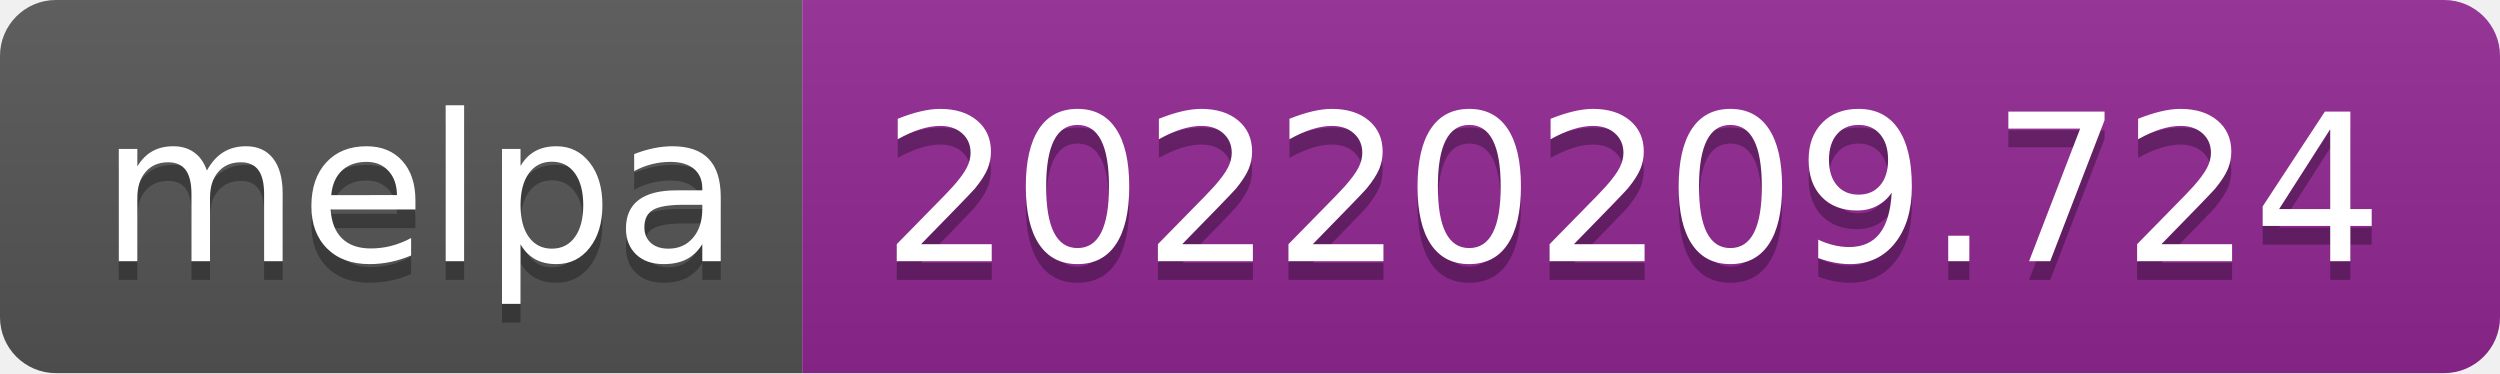
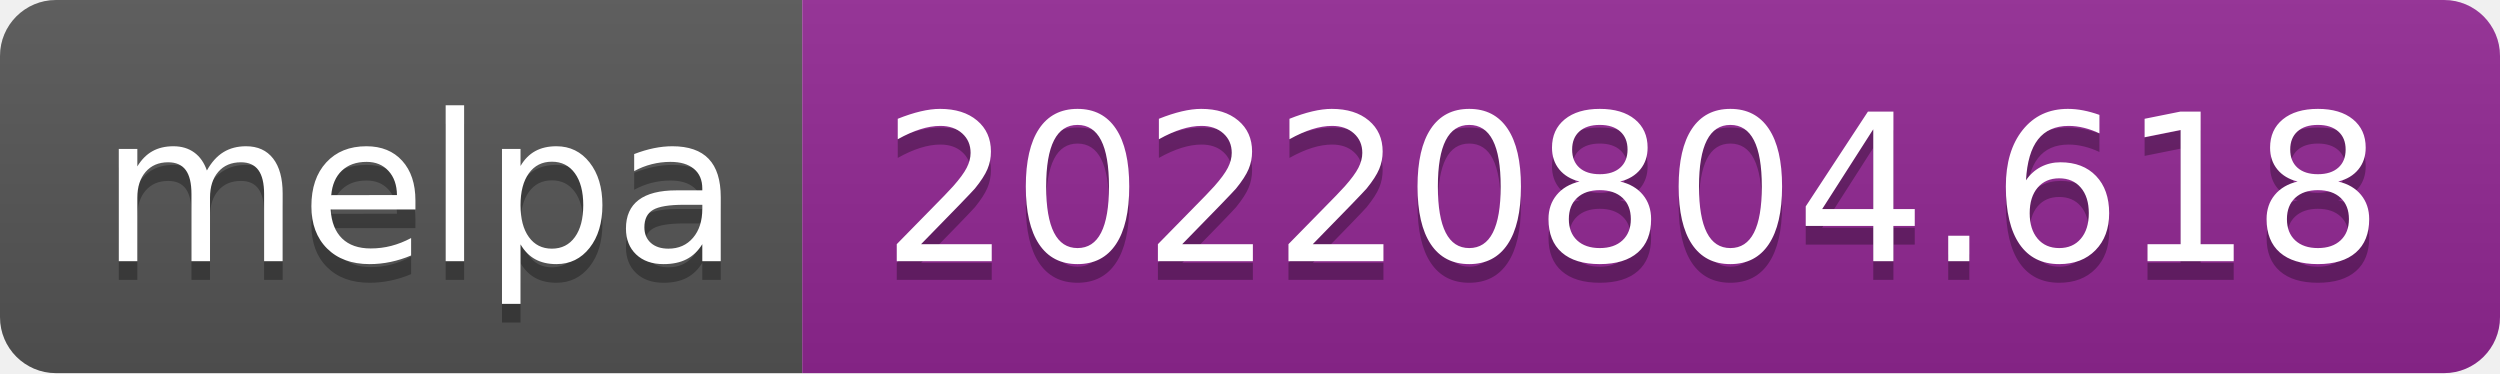
- <svg xmlns="http://www.w3.org/2000/svg" width="134" height="20" role="img" aria-label="melpa: 20220209.724">
+ <svg xmlns="http://www.w3.org/2000/svg" width="134" height="20" role="img" aria-label="melpa: 20220804.618">
  <linearGradient id="s" x2="0" y2="100%">
    <stop offset="0" stop-color="#bbb" stop-opacity=".1" />
    <stop offset="1" stop-opacity=".1" />
  </linearGradient>
  <clipPath id="r">
    <rect width="134" height="20" rx="3" fill="#fff" />
  </clipPath>
  <g clip-path="url(#r)">
    <rect width="43" height="20" fill="#555" />
    <rect x="43" width="91" height="20" fill="#922793" />
    <rect width="134" height="20" fill="url(#s)" />
  </g>
  <g fill="#fff" text-anchor="middle" font-family="Verdana,Geneva,DejaVu Sans,sans-serif" text-rendering="geometricPrecision" font-size="110">
    <text aria-hidden="true" x="225" y="150" fill="#010101" fill-opacity=".3" transform="scale(.1)" textLength="330">melpa</text>
    <text x="225" y="140" transform="scale(.1)" fill="#fff" textLength="330">melpa</text>
-     <text aria-hidden="true" x="875" y="150" fill="#010101" fill-opacity=".3" transform="scale(.1)" textLength="810">20220209.724</text>
-     <text x="875" y="140" transform="scale(.1)" fill="#fff" textLength="810">20220209.724</text>
+     <text aria-hidden="true" x="875" y="150" fill="#010101" fill-opacity=".3" transform="scale(.1)" textLength="810">20220804.618</text>
+     <text x="875" y="140" transform="scale(.1)" fill="#fff" textLength="810">20220804.618</text>
  </g>
</svg>
